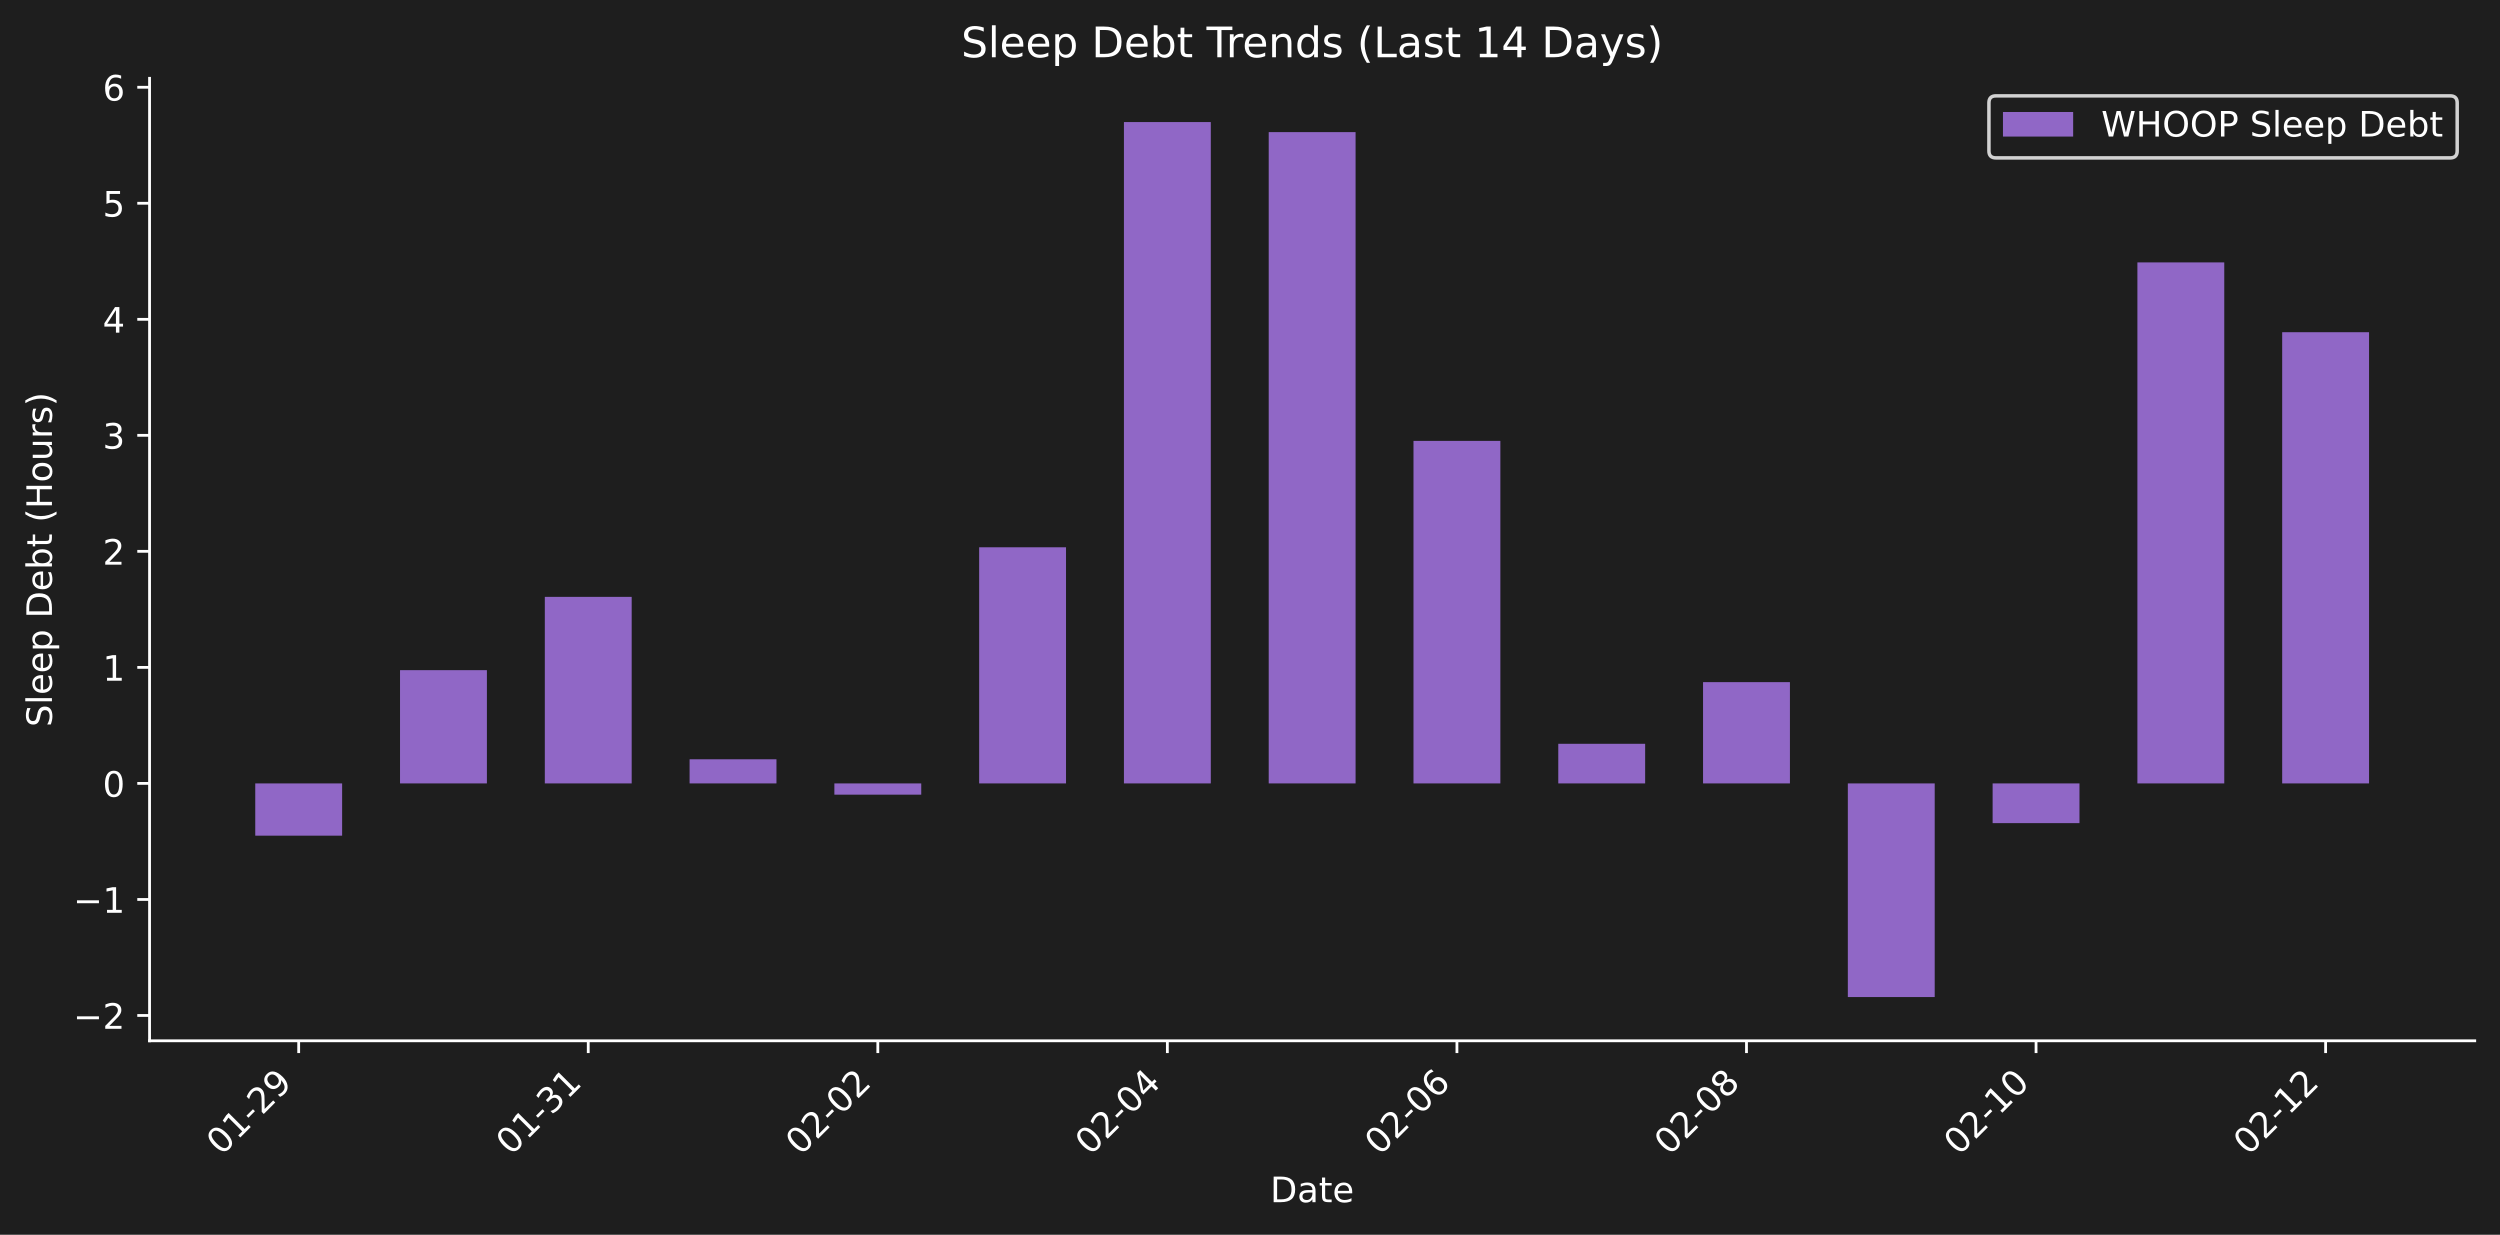
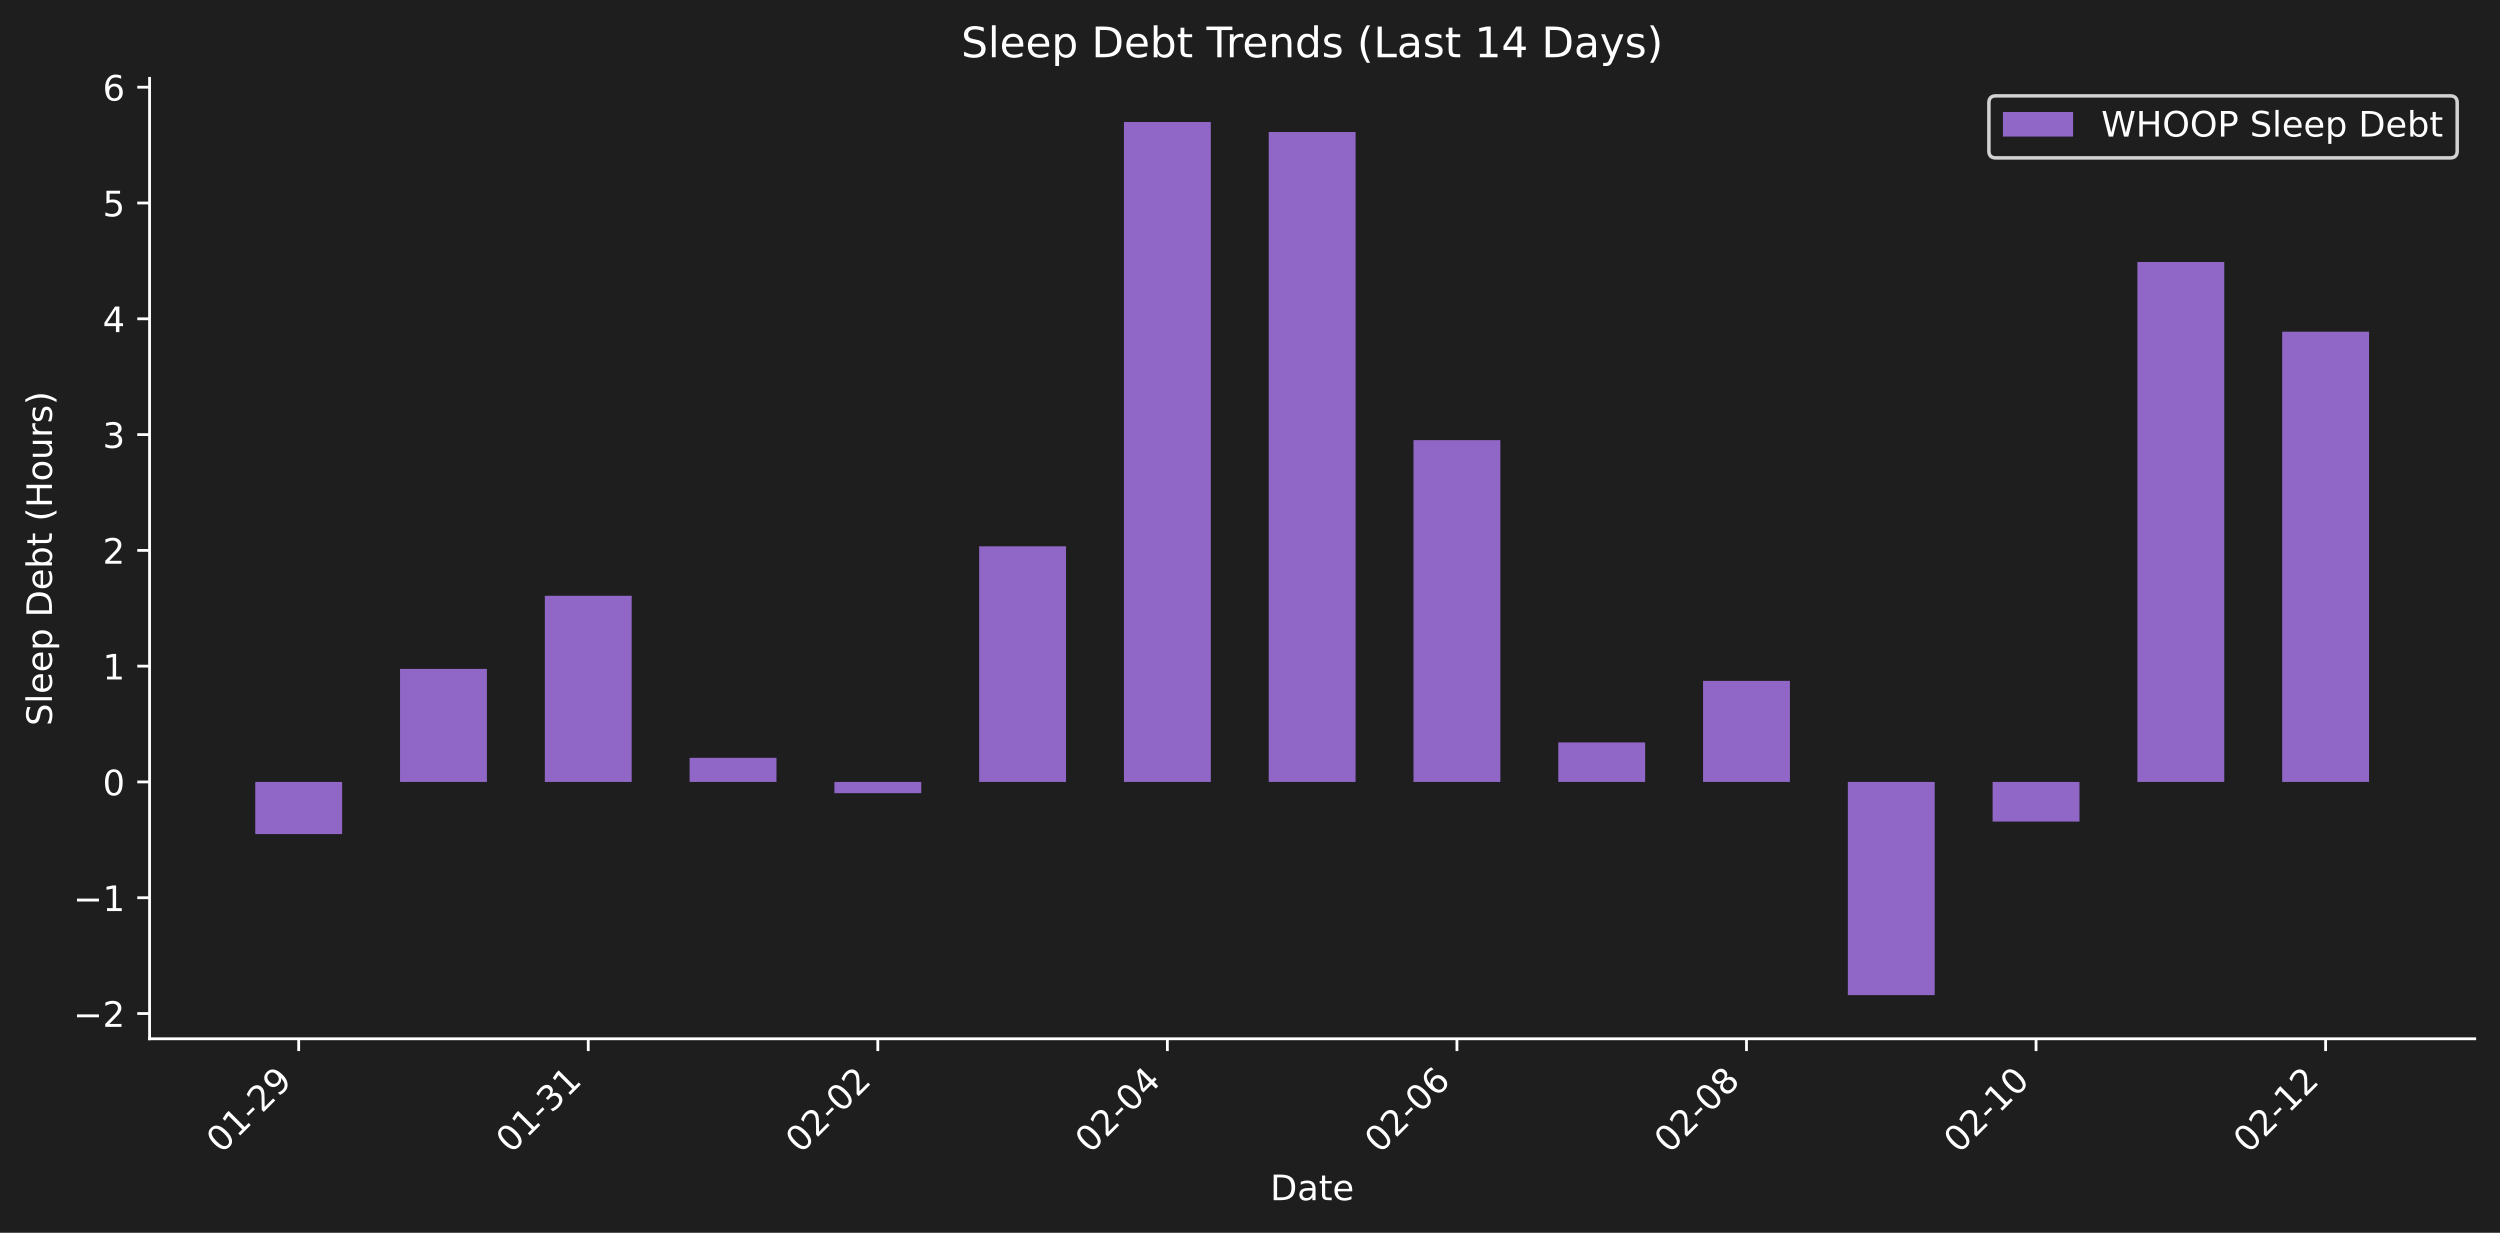
- <svg xmlns="http://www.w3.org/2000/svg" xmlns:xlink="http://www.w3.org/1999/xlink" width="712.425pt" height="351.863pt" viewBox="0 0 712.425 351.863" version="1.1">
+ <svg xmlns="http://www.w3.org/2000/svg" xmlns:xlink="http://www.w3.org/1999/xlink" width="712.38pt" height="351.271pt" viewBox="0 0 712.38 351.271" version="1.1">
  <defs>
    <style type="text/css">*{stroke-linejoin: round; stroke-linecap: butt}</style>
  </defs>
  <g id="figure_1">
    <g id="patch_1">
-       <path d="M 0 351.863  L 712.425 351.863  L 712.425 0  L 0 0  z " style="fill: #1e1e1e" />
+       <path d="M 0 351.271  L 712.38 351.271  L 712.38 0  L 0 0  z " style="fill: #1e1e1e" />
    </g>
    <g id="axes_1">
      <g id="patch_2">
-         <path d="M 42.62 296.595  L 705.225 296.595  L 705.225 22.318  L 42.62 22.318  L 42.62 296.595  z " style="fill: none" />
+         <path d="M 42.62 296.002  L 705.18 296.002  L 705.18 22.318  L 42.62 22.318  L 42.62 296.002  z " style="fill: none" />
      </g>
      <g id="patch_3">
-         <path d="M 72.739 223.25  L 97.494 223.25  L 97.494 238.14  L 72.739 238.14  z " clip-path="url(#p592f2b96c8)" style="fill: #9067c6" />
+         <path d="M 72.737 222.816  L 97.49 222.816  L 97.49 237.673  L 72.737 237.673  z " clip-path="url(#pa1a5992cb9)" style="fill: #9067c6" />
      </g>
      <g id="patch_4">
-         <path d="M 113.997 223.25  L 138.752 223.25  L 138.752 190.974  L 113.997 190.974  z " clip-path="url(#p592f2b96c8)" style="fill: #9067c6" />
+         <path d="M 113.992 222.816  L 138.745 222.816  L 138.745 190.609  L 113.992 190.609  z " clip-path="url(#pa1a5992cb9)" style="fill: #9067c6" />
      </g>
      <g id="patch_5">
-         <path d="M 155.255 223.25  L 180.01 223.25  L 180.01 170.089  L 155.255 170.089  z " clip-path="url(#p592f2b96c8)" style="fill: #9067c6" />
+         <path d="M 155.247 222.816  L 180 222.816  L 180 169.77  L 155.247 169.77  z " clip-path="url(#pa1a5992cb9)" style="fill: #9067c6" />
      </g>
      <g id="patch_6">
-         <path d="M 196.513 223.25  L 221.268 223.25  L 221.268 216.37  L 196.513 216.37  z " clip-path="url(#p592f2b96c8)" style="fill: #9067c6" />
+         <path d="M 196.503 222.816  L 221.256 222.816  L 221.256 215.951  L 196.503 215.951  z " clip-path="url(#pa1a5992cb9)" style="fill: #9067c6" />
      </g>
      <g id="patch_7">
-         <path d="M 237.771 223.25  L 262.526 223.25  L 262.526 226.455  L 237.771 226.455  z " clip-path="url(#p592f2b96c8)" style="fill: #9067c6" />
+         <path d="M 237.758 222.816  L 262.511 222.816  L 262.511 226.014  L 237.758 226.014  z " clip-path="url(#pa1a5992cb9)" style="fill: #9067c6" />
      </g>
      <g id="patch_8">
-         <path d="M 279.029 223.25  L 303.784 223.25  L 303.784 155.959  L 279.029 155.959  z " clip-path="url(#p592f2b96c8)" style="fill: #9067c6" />
+         <path d="M 279.013 222.816  L 303.766 222.816  L 303.766 155.671  L 279.013 155.671  z " clip-path="url(#pa1a5992cb9)" style="fill: #9067c6" />
      </g>
      <g id="patch_9">
-         <path d="M 320.287 223.25  L 345.042 223.25  L 345.042 34.785  L 320.287 34.785  z " clip-path="url(#p592f2b96c8)" style="fill: #9067c6" />
+         <path d="M 320.268 222.816  L 345.022 222.816  L 345.022 34.758  L 320.268 34.758  z " clip-path="url(#pa1a5992cb9)" style="fill: #9067c6" />
      </g>
      <g id="patch_10">
-         <path d="M 361.545 223.25  L 386.3 223.25  L 386.3 37.65  L 361.545 37.65  z " clip-path="url(#p592f2b96c8)" style="fill: #9067c6" />
+         <path d="M 361.524 222.816  L 386.277 222.816  L 386.277 37.616  L 361.524 37.616  z " clip-path="url(#pa1a5992cb9)" style="fill: #9067c6" />
      </g>
      <g id="patch_11">
-         <path d="M 402.803 223.25  L 427.558 223.25  L 427.558 125.641  L 402.803 125.641  z " clip-path="url(#p592f2b96c8)" style="fill: #9067c6" />
+         <path d="M 402.779 222.816  L 427.532 222.816  L 427.532 125.418  L 402.779 125.418  z " clip-path="url(#pa1a5992cb9)" style="fill: #9067c6" />
      </g>
      <g id="patch_12">
-         <path d="M 444.062 223.25  L 468.816 223.25  L 468.816 211.96  L 444.062 211.96  z " clip-path="url(#p592f2b96c8)" style="fill: #9067c6" />
+         <path d="M 444.034 222.816  L 468.787 222.816  L 468.787 211.55  L 444.034 211.55  z " clip-path="url(#pa1a5992cb9)" style="fill: #9067c6" />
      </g>
      <g id="patch_13">
-         <path d="M 485.32 223.25  L 510.075 223.25  L 510.075 194.388  L 485.32 194.388  z " clip-path="url(#p592f2b96c8)" style="fill: #9067c6" />
+         <path d="M 485.29 222.816  L 510.043 222.816  L 510.043 194.016  L 485.29 194.016  z " clip-path="url(#pa1a5992cb9)" style="fill: #9067c6" />
      </g>
      <g id="patch_14">
-         <path d="M 526.578 223.25  L 551.333 223.25  L 551.333 284.128  L 526.578 284.128  z " clip-path="url(#p592f2b96c8)" style="fill: #9067c6" />
+         <path d="M 526.545 222.816  L 551.298 222.816  L 551.298 283.562  L 526.545 283.562  z " clip-path="url(#pa1a5992cb9)" style="fill: #9067c6" />
      </g>
      <g id="patch_15">
-         <path d="M 567.836 223.25  L 592.591 223.25  L 592.591 234.567  L 567.836 234.567  z " clip-path="url(#p592f2b96c8)" style="fill: #9067c6" />
+         <path d="M 567.8 222.816  L 592.553 222.816  L 592.553 234.108  L 567.8 234.108  z " clip-path="url(#pa1a5992cb9)" style="fill: #9067c6" />
      </g>
      <g id="patch_16">
-         <path d="M 609.094 223.25  L 633.849 223.25  L 633.849 74.777  L 609.094 74.777  z " clip-path="url(#p592f2b96c8)" style="fill: #9067c6" />
+         <path d="M 609.055 222.816  L 633.809 222.816  L 633.809 74.663  L 609.055 74.663  z " clip-path="url(#pa1a5992cb9)" style="fill: #9067c6" />
      </g>
      <g id="patch_17">
-         <path d="M 650.352 223.25  L 675.107 223.25  L 675.107 94.669  L 650.352 94.669  z " clip-path="url(#p592f2b96c8)" style="fill: #9067c6" />
+         <path d="M 650.311 222.816  L 675.064 222.816  L 675.064 94.513  L 650.311 94.513  z " clip-path="url(#pa1a5992cb9)" style="fill: #9067c6" />
      </g>
      <g id="matplotlib.axis_1">
        <g id="xtick_1">
          <g id="line2d_1">
            <defs>
-               <path id="m0d972dac9a" d="M 0 0  L 0 3.5  " style="stroke: #ffffff; stroke-width: 0.8" />
+               <path id="m31054f4984" d="M 0 0  L 0 3.5  " style="stroke: #ffffff; stroke-width: 0.8" />
            </defs>
            <g>
-               <use xlink:href="#m0d972dac9a" x="85.116" y="296.595" style="fill: #ffffff; stroke: #ffffff; stroke-width: 0.8" />
+               <use xlink:href="#m31054f4984" x="85.113" y="296.002" style="fill: #ffffff; stroke: #ffffff; stroke-width: 0.8" />
            </g>
          </g>
          <g id="text_1">
-             <g style="fill: #ffffff" transform="translate(63.09861 329.5148) rotate(-45) scale(0.1 -0.1)">
+             <g style="fill: #ffffff" transform="translate(63.09573 328.9221) rotate(-45) scale(0.1 -0.1)">
              <defs>
                <path id="DejaVuSans-30" d="M 2034 4250  Q 1547 4250 1301 3770  Q 1056 3291 1056 2328  Q 1056 1369 1301 889  Q 1547 409 2034 409  Q 2525 409 2770 889  Q 3016 1369 3016 2328  Q 3016 3291 2770 3770  Q 2525 4250 2034 4250  z M 2034 4750  Q 2819 4750 3233 4129  Q 3647 3509 3647 2328  Q 3647 1150 3233 529  Q 2819 -91 2034 -91  Q 1250 -91 836 529  Q 422 1150 422 2328  Q 422 3509 836 4129  Q 1250 4750 2034 4750  z " transform="scale(0.015625)" />
                <path id="DejaVuSans-31" d="M 794 531  L 1825 531  L 1825 4091  L 703 3866  L 703 4441  L 1819 4666  L 2450 4666  L 2450 531  L 3481 531  L 3481 0  L 794 0  L 794 531  z " transform="scale(0.015625)" />
                <path id="DejaVuSans-2d" d="M 313 2009  L 1997 2009  L 1997 1497  L 313 1497  L 313 2009  z " transform="scale(0.015625)" />
                <path id="DejaVuSans-32" d="M 1228 531  L 3431 531  L 3431 0  L 469 0  L 469 531  Q 828 903 1448 1529  Q 2069 2156 2228 2338  Q 2531 2678 2651 2914  Q 2772 3150 2772 3378  Q 2772 3750 2511 3984  Q 2250 4219 1831 4219  Q 1534 4219 1204 4116  Q 875 4013 500 3803  L 500 4441  Q 881 4594 1212 4672  Q 1544 4750 1819 4750  Q 2544 4750 2975 4387  Q 3406 4025 3406 3419  Q 3406 3131 3298 2873  Q 3191 2616 2906 2266  Q 2828 2175 2409 1742  Q 1991 1309 1228 531  z " transform="scale(0.015625)" />
                <path id="DejaVuSans-39" d="M 703 97  L 703 672  Q 941 559 1184 500  Q 1428 441 1663 441  Q 2288 441 2617 861  Q 2947 1281 2994 2138  Q 2813 1869 2534 1725  Q 2256 1581 1919 1581  Q 1219 1581 811 2004  Q 403 2428 403 3163  Q 403 3881 828 4315  Q 1253 4750 1959 4750  Q 2769 4750 3195 4129  Q 3622 3509 3622 2328  Q 3622 1225 3098 567  Q 2575 -91 1691 -91  Q 1453 -91 1209 -44  Q 966 3 703 97  z M 1959 2075  Q 2384 2075 2632 2365  Q 2881 2656 2881 3163  Q 2881 3666 2632 3958  Q 2384 4250 1959 4250  Q 1534 4250 1286 3958  Q 1038 3666 1038 3163  Q 1038 2656 1286 2365  Q 1534 2075 1959 2075  z " transform="scale(0.015625)" />
              </defs>
              <use xlink:href="#DejaVuSans-30" />
              <use xlink:href="#DejaVuSans-31" transform="translate(63.62305 0)" />
              <use xlink:href="#DejaVuSans-2d" transform="translate(127.2461 0)" />
              <use xlink:href="#DejaVuSans-32" transform="translate(163.3301 0)" />
              <use xlink:href="#DejaVuSans-39" transform="translate(226.9531 0)" />
            </g>
          </g>
        </g>
        <g id="xtick_2">
          <g id="line2d_2">
            <g>
-               <use xlink:href="#m0d972dac9a" x="167.632" y="296.595" style="fill: #ffffff; stroke: #ffffff; stroke-width: 0.8" />
+               <use xlink:href="#m31054f4984" x="167.624" y="296.002" style="fill: #ffffff; stroke: #ffffff; stroke-width: 0.8" />
            </g>
          </g>
          <g id="text_2">
-             <g style="fill: #ffffff" transform="translate(145.6148 329.5148) rotate(-45) scale(0.1 -0.1)">
+             <g style="fill: #ffffff" transform="translate(145.6063 328.9221) rotate(-45) scale(0.1 -0.1)">
              <defs>
                <path id="DejaVuSans-33" d="M 2597 2516  Q 3050 2419 3304 2112  Q 3559 1806 3559 1356  Q 3559 666 3084 287  Q 2609 -91 1734 -91  Q 1441 -91 1130 -33  Q 819 25 488 141  L 488 750  Q 750 597 1062 519  Q 1375 441 1716 441  Q 2309 441 2620 675  Q 2931 909 2931 1356  Q 2931 1769 2642 2001  Q 2353 2234 1838 2234  L 1294 2234  L 1294 2753  L 1863 2753  Q 2328 2753 2575 2939  Q 2822 3125 2822 3475  Q 2822 3834 2567 4026  Q 2313 4219 1838 4219  Q 1578 4219 1281 4162  Q 984 4106 628 3988  L 628 4550  Q 988 4650 1302 4700  Q 1616 4750 1894 4750  Q 2613 4750 3031 4423  Q 3450 4097 3450 3541  Q 3450 3153 3228 2886  Q 3006 2619 2597 2516  z " transform="scale(0.015625)" />
              </defs>
              <use xlink:href="#DejaVuSans-30" />
              <use xlink:href="#DejaVuSans-31" transform="translate(63.62305 0)" />
              <use xlink:href="#DejaVuSans-2d" transform="translate(127.2461 0)" />
              <use xlink:href="#DejaVuSans-33" transform="translate(163.3301 0)" />
              <use xlink:href="#DejaVuSans-31" transform="translate(226.9531 0)" />
            </g>
          </g>
        </g>
        <g id="xtick_3">
          <g id="line2d_3">
            <g>
-               <use xlink:href="#m0d972dac9a" x="250.149" y="296.595" style="fill: #ffffff; stroke: #ffffff; stroke-width: 0.8" />
+               <use xlink:href="#m31054f4984" x="250.134" y="296.002" style="fill: #ffffff; stroke: #ffffff; stroke-width: 0.8" />
            </g>
          </g>
          <g id="text_3">
-             <g style="fill: #ffffff" transform="translate(228.131 329.5148) rotate(-45) scale(0.1 -0.1)">
+             <g style="fill: #ffffff" transform="translate(228.1169 328.9221) rotate(-45) scale(0.1 -0.1)">
              <use xlink:href="#DejaVuSans-30" />
              <use xlink:href="#DejaVuSans-32" transform="translate(63.62305 0)" />
              <use xlink:href="#DejaVuSans-2d" transform="translate(127.2461 0)" />
              <use xlink:href="#DejaVuSans-30" transform="translate(163.3301 0)" />
              <use xlink:href="#DejaVuSans-32" transform="translate(226.9531 0)" />
            </g>
          </g>
        </g>
        <g id="xtick_4">
          <g id="line2d_4">
            <g>
-               <use xlink:href="#m0d972dac9a" x="332.665" y="296.595" style="fill: #ffffff; stroke: #ffffff; stroke-width: 0.8" />
+               <use xlink:href="#m31054f4984" x="332.645" y="296.002" style="fill: #ffffff; stroke: #ffffff; stroke-width: 0.8" />
            </g>
          </g>
          <g id="text_4">
-             <g style="fill: #ffffff" transform="translate(310.6472 329.5148) rotate(-45) scale(0.1 -0.1)">
+             <g style="fill: #ffffff" transform="translate(310.6275 328.9221) rotate(-45) scale(0.1 -0.1)">
              <defs>
                <path id="DejaVuSans-34" d="M 2419 4116  L 825 1625  L 2419 1625  L 2419 4116  z M 2253 4666  L 3047 4666  L 3047 1625  L 3713 1625  L 3713 1100  L 3047 1100  L 3047 0  L 2419 0  L 2419 1100  L 313 1100  L 313 1709  L 2253 4666  z " transform="scale(0.015625)" />
              </defs>
              <use xlink:href="#DejaVuSans-30" />
              <use xlink:href="#DejaVuSans-32" transform="translate(63.62305 0)" />
              <use xlink:href="#DejaVuSans-2d" transform="translate(127.2461 0)" />
              <use xlink:href="#DejaVuSans-30" transform="translate(163.3301 0)" />
              <use xlink:href="#DejaVuSans-34" transform="translate(226.9531 0)" />
            </g>
          </g>
        </g>
        <g id="xtick_5">
          <g id="line2d_5">
            <g>
-               <use xlink:href="#m0d972dac9a" x="415.181" y="296.595" style="fill: #ffffff; stroke: #ffffff; stroke-width: 0.8" />
+               <use xlink:href="#m31054f4984" x="415.156" y="296.002" style="fill: #ffffff; stroke: #ffffff; stroke-width: 0.8" />
            </g>
          </g>
          <g id="text_5">
-             <g style="fill: #ffffff" transform="translate(393.1634 329.5148) rotate(-45) scale(0.1 -0.1)">
+             <g style="fill: #ffffff" transform="translate(393.1381 328.9221) rotate(-45) scale(0.1 -0.1)">
              <defs>
                <path id="DejaVuSans-36" d="M 2113 2584  Q 1688 2584 1439 2293  Q 1191 2003 1191 1497  Q 1191 994 1439 701  Q 1688 409 2113 409  Q 2538 409 2786 701  Q 3034 994 3034 1497  Q 3034 2003 2786 2293  Q 2538 2584 2113 2584  z M 3366 4563  L 3366 3988  Q 3128 4100 2886 4159  Q 2644 4219 2406 4219  Q 1781 4219 1451 3797  Q 1122 3375 1075 2522  Q 1259 2794 1537 2939  Q 1816 3084 2150 3084  Q 2853 3084 3261 2657  Q 3669 2231 3669 1497  Q 3669 778 3244 343  Q 2819 -91 2113 -91  Q 1303 -91 875 529  Q 447 1150 447 2328  Q 447 3434 972 4092  Q 1497 4750 2381 4750  Q 2619 4750 2861 4703  Q 3103 4656 3366 4563  z " transform="scale(0.015625)" />
              </defs>
              <use xlink:href="#DejaVuSans-30" />
              <use xlink:href="#DejaVuSans-32" transform="translate(63.62305 0)" />
              <use xlink:href="#DejaVuSans-2d" transform="translate(127.2461 0)" />
              <use xlink:href="#DejaVuSans-30" transform="translate(163.3301 0)" />
              <use xlink:href="#DejaVuSans-36" transform="translate(226.9531 0)" />
            </g>
          </g>
        </g>
        <g id="xtick_6">
          <g id="line2d_6">
            <g>
-               <use xlink:href="#m0d972dac9a" x="497.697" y="296.595" style="fill: #ffffff; stroke: #ffffff; stroke-width: 0.8" />
+               <use xlink:href="#m31054f4984" x="497.666" y="296.002" style="fill: #ffffff; stroke: #ffffff; stroke-width: 0.8" />
            </g>
          </g>
          <g id="text_6">
-             <g style="fill: #ffffff" transform="translate(475.6796 329.5148) rotate(-45) scale(0.1 -0.1)">
+             <g style="fill: #ffffff" transform="translate(475.6487 328.9221) rotate(-45) scale(0.1 -0.1)">
              <defs>
                <path id="DejaVuSans-38" d="M 2034 2216  Q 1584 2216 1326 1975  Q 1069 1734 1069 1313  Q 1069 891 1326 650  Q 1584 409 2034 409  Q 2484 409 2743 651  Q 3003 894 3003 1313  Q 3003 1734 2745 1975  Q 2488 2216 2034 2216  z M 1403 2484  Q 997 2584 770 2862  Q 544 3141 544 3541  Q 544 4100 942 4425  Q 1341 4750 2034 4750  Q 2731 4750 3128 4425  Q 3525 4100 3525 3541  Q 3525 3141 3298 2862  Q 3072 2584 2669 2484  Q 3125 2378 3379 2068  Q 3634 1759 3634 1313  Q 3634 634 3220 271  Q 2806 -91 2034 -91  Q 1263 -91 848 271  Q 434 634 434 1313  Q 434 1759 690 2068  Q 947 2378 1403 2484  z M 1172 3481  Q 1172 3119 1398 2916  Q 1625 2713 2034 2713  Q 2441 2713 2670 2916  Q 2900 3119 2900 3481  Q 2900 3844 2670 4047  Q 2441 4250 2034 4250  Q 1625 4250 1398 4047  Q 1172 3844 1172 3481  z " transform="scale(0.015625)" />
              </defs>
              <use xlink:href="#DejaVuSans-30" />
              <use xlink:href="#DejaVuSans-32" transform="translate(63.62305 0)" />
              <use xlink:href="#DejaVuSans-2d" transform="translate(127.2461 0)" />
              <use xlink:href="#DejaVuSans-30" transform="translate(163.3301 0)" />
              <use xlink:href="#DejaVuSans-38" transform="translate(226.9531 0)" />
            </g>
          </g>
        </g>
        <g id="xtick_7">
          <g id="line2d_7">
            <g>
-               <use xlink:href="#m0d972dac9a" x="580.213" y="296.595" style="fill: #ffffff; stroke: #ffffff; stroke-width: 0.8" />
+               <use xlink:href="#m31054f4984" x="580.177" y="296.002" style="fill: #ffffff; stroke: #ffffff; stroke-width: 0.8" />
            </g>
          </g>
          <g id="text_7">
-             <g style="fill: #ffffff" transform="translate(558.1957 329.5148) rotate(-45) scale(0.1 -0.1)">
+             <g style="fill: #ffffff" transform="translate(558.1592 328.9221) rotate(-45) scale(0.1 -0.1)">
              <use xlink:href="#DejaVuSans-30" />
              <use xlink:href="#DejaVuSans-32" transform="translate(63.62305 0)" />
              <use xlink:href="#DejaVuSans-2d" transform="translate(127.2461 0)" />
              <use xlink:href="#DejaVuSans-31" transform="translate(163.3301 0)" />
              <use xlink:href="#DejaVuSans-30" transform="translate(226.9531 0)" />
            </g>
          </g>
        </g>
        <g id="xtick_8">
          <g id="line2d_8">
            <g>
-               <use xlink:href="#m0d972dac9a" x="662.729" y="296.595" style="fill: #ffffff; stroke: #ffffff; stroke-width: 0.8" />
+               <use xlink:href="#m31054f4984" x="662.687" y="296.002" style="fill: #ffffff; stroke: #ffffff; stroke-width: 0.8" />
            </g>
          </g>
          <g id="text_8">
-             <g style="fill: #ffffff" transform="translate(640.7119 329.5148) rotate(-45) scale(0.1 -0.1)">
+             <g style="fill: #ffffff" transform="translate(640.6698 328.9221) rotate(-45) scale(0.1 -0.1)">
              <use xlink:href="#DejaVuSans-30" />
              <use xlink:href="#DejaVuSans-32" transform="translate(63.62305 0)" />
              <use xlink:href="#DejaVuSans-2d" transform="translate(127.2461 0)" />
              <use xlink:href="#DejaVuSans-31" transform="translate(163.3301 0)" />
              <use xlink:href="#DejaVuSans-32" transform="translate(226.9531 0)" />
            </g>
          </g>
        </g>
        <g id="text_9">
-           <g style="fill: #ffffff" transform="translate(361.972 342.5838) scale(0.1 -0.1)">
+           <g style="fill: #ffffff" transform="translate(361.9495 341.9911) scale(0.1 -0.1)">
            <defs>
              <path id="DejaVuSans-44" d="M 1259 4147  L 1259 519  L 2022 519  Q 2988 519 3436 956  Q 3884 1394 3884 2338  Q 3884 3275 3436 3711  Q 2988 4147 2022 4147  L 1259 4147  z M 628 4666  L 1925 4666  Q 3281 4666 3915 4102  Q 4550 3538 4550 2338  Q 4550 1131 3912 565  Q 3275 0 1925 0  L 628 0  L 628 4666  z " transform="scale(0.015625)" />
              <path id="DejaVuSans-61" d="M 2194 1759  Q 1497 1759 1228 1600  Q 959 1441 959 1056  Q 959 750 1161 570  Q 1363 391 1709 391  Q 2188 391 2477 730  Q 2766 1069 2766 1631  L 2766 1759  L 2194 1759  z M 3341 1997  L 3341 0  L 2766 0  L 2766 531  Q 2569 213 2275 61  Q 1981 -91 1556 -91  Q 1019 -91 701 211  Q 384 513 384 1019  Q 384 1609 779 1909  Q 1175 2209 1959 2209  L 2766 2209  L 2766 2266  Q 2766 2663 2505 2880  Q 2244 3097 1772 3097  Q 1472 3097 1187 3025  Q 903 2953 641 2809  L 641 3341  Q 956 3463 1253 3523  Q 1550 3584 1831 3584  Q 2591 3584 2966 3190  Q 3341 2797 3341 1997  z " transform="scale(0.015625)" />
              <path id="DejaVuSans-74" d="M 1172 4494  L 1172 3500  L 2356 3500  L 2356 3053  L 1172 3053  L 1172 1153  Q 1172 725 1289 603  Q 1406 481 1766 481  L 2356 481  L 2356 0  L 1766 0  Q 1100 0 847 248  Q 594 497 594 1153  L 594 3053  L 172 3053  L 172 3500  L 594 3500  L 594 4494  L 1172 4494  z " transform="scale(0.015625)" />
              <path id="DejaVuSans-65" d="M 3597 1894  L 3597 1613  L 953 1613  Q 991 1019 1311 708  Q 1631 397 2203 397  Q 2534 397 2845 478  Q 3156 559 3463 722  L 3463 178  Q 3153 47 2828 -22  Q 2503 -91 2169 -91  Q 1331 -91 842 396  Q 353 884 353 1716  Q 353 2575 817 3079  Q 1281 3584 2069 3584  Q 2775 3584 3186 3129  Q 3597 2675 3597 1894  z M 3022 2063  Q 3016 2534 2758 2815  Q 2500 3097 2075 3097  Q 1594 3097 1305 2825  Q 1016 2553 972 2059  L 3022 2063  z " transform="scale(0.015625)" />
            </defs>
            <use xlink:href="#DejaVuSans-44" />
            <use xlink:href="#DejaVuSans-61" transform="translate(77.00195 0)" />
            <use xlink:href="#DejaVuSans-74" transform="translate(138.2812 0)" />
            <use xlink:href="#DejaVuSans-65" transform="translate(177.4902 0)" />
          </g>
        </g>
      </g>
      <g id="matplotlib.axis_2">
        <g id="ytick_1">
          <g id="line2d_9">
            <defs>
-               <path id="m099e0fac6a" d="M 0 0  L -3.5 0  " style="stroke: #ffffff; stroke-width: 0.8" />
+               <path id="m425abb589c" d="M 0 0  L -3.5 0  " style="stroke: #ffffff; stroke-width: 0.8" />
            </defs>
            <g>
-               <use xlink:href="#m099e0fac6a" x="42.62" y="289.379" style="fill: #ffffff; stroke: #ffffff; stroke-width: 0.8" />
+               <use xlink:href="#m425abb589c" x="42.62" y="288.802" style="fill: #ffffff; stroke: #ffffff; stroke-width: 0.8" />
            </g>
          </g>
          <g id="text_10">
-             <g style="fill: #ffffff" transform="translate(20.87813 293.1779) scale(0.1 -0.1)">
+             <g style="fill: #ffffff" transform="translate(20.87813 292.6008) scale(0.1 -0.1)">
              <defs>
                <path id="DejaVuSans-2212" d="M 678 2272  L 4684 2272  L 4684 1741  L 678 1741  L 678 2272  z " transform="scale(0.015625)" />
              </defs>
              <use xlink:href="#DejaVuSans-2212" />
              <use xlink:href="#DejaVuSans-32" transform="translate(83.78906 0)" />
            </g>
          </g>
        </g>
        <g id="ytick_2">
          <g id="line2d_10">
            <g>
-               <use xlink:href="#m099e0fac6a" x="42.62" y="256.314" style="fill: #ffffff; stroke: #ffffff; stroke-width: 0.8" />
+               <use xlink:href="#m425abb589c" x="42.62" y="255.809" style="fill: #ffffff; stroke: #ffffff; stroke-width: 0.8" />
            </g>
          </g>
          <g id="text_11">
-             <g style="fill: #ffffff" transform="translate(20.87813 260.1134) scale(0.1 -0.1)">
+             <g style="fill: #ffffff" transform="translate(20.87813 259.6078) scale(0.1 -0.1)">
              <use xlink:href="#DejaVuSans-2212" />
              <use xlink:href="#DejaVuSans-31" transform="translate(83.78906 0)" />
            </g>
          </g>
        </g>
        <g id="ytick_3">
          <g id="line2d_11">
            <g>
-               <use xlink:href="#m099e0fac6a" x="42.62" y="223.25" style="fill: #ffffff; stroke: #ffffff; stroke-width: 0.8" />
+               <use xlink:href="#m425abb589c" x="42.62" y="222.816" style="fill: #ffffff; stroke: #ffffff; stroke-width: 0.8" />
            </g>
          </g>
          <g id="text_12">
-             <g style="fill: #ffffff" transform="translate(29.25781 227.049) scale(0.1 -0.1)">
+             <g style="fill: #ffffff" transform="translate(29.25781 226.6148) scale(0.1 -0.1)">
              <use xlink:href="#DejaVuSans-30" />
            </g>
          </g>
        </g>
        <g id="ytick_4">
          <g id="line2d_12">
            <g>
-               <use xlink:href="#m099e0fac6a" x="42.62" y="190.185" style="fill: #ffffff; stroke: #ffffff; stroke-width: 0.8" />
+               <use xlink:href="#m425abb589c" x="42.62" y="189.823" style="fill: #ffffff; stroke: #ffffff; stroke-width: 0.8" />
            </g>
          </g>
          <g id="text_13">
-             <g style="fill: #ffffff" transform="translate(29.25781 193.9845) scale(0.1 -0.1)">
+             <g style="fill: #ffffff" transform="translate(29.25781 193.6217) scale(0.1 -0.1)">
              <use xlink:href="#DejaVuSans-31" />
            </g>
          </g>
        </g>
        <g id="ytick_5">
          <g id="line2d_13">
            <g>
-               <use xlink:href="#m099e0fac6a" x="42.62" y="157.121" style="fill: #ffffff; stroke: #ffffff; stroke-width: 0.8" />
+               <use xlink:href="#m425abb589c" x="42.62" y="156.83" style="fill: #ffffff; stroke: #ffffff; stroke-width: 0.8" />
            </g>
          </g>
          <g id="text_14">
-             <g style="fill: #ffffff" transform="translate(29.25781 160.92) scale(0.1 -0.1)">
+             <g style="fill: #ffffff" transform="translate(29.25781 160.6287) scale(0.1 -0.1)">
              <use xlink:href="#DejaVuSans-32" />
            </g>
          </g>
        </g>
        <g id="ytick_6">
          <g id="line2d_14">
            <g>
-               <use xlink:href="#m099e0fac6a" x="42.62" y="124.056" style="fill: #ffffff; stroke: #ffffff; stroke-width: 0.8" />
+               <use xlink:href="#m425abb589c" x="42.62" y="123.837" style="fill: #ffffff; stroke: #ffffff; stroke-width: 0.8" />
            </g>
          </g>
          <g id="text_15">
-             <g style="fill: #ffffff" transform="translate(29.25781 127.8556) scale(0.1 -0.1)">
+             <g style="fill: #ffffff" transform="translate(29.25781 127.6357) scale(0.1 -0.1)">
              <use xlink:href="#DejaVuSans-33" />
            </g>
          </g>
        </g>
        <g id="ytick_7">
          <g id="line2d_15">
            <g>
-               <use xlink:href="#m099e0fac6a" x="42.62" y="90.992" style="fill: #ffffff; stroke: #ffffff; stroke-width: 0.8" />
+               <use xlink:href="#m425abb589c" x="42.62" y="90.843" style="fill: #ffffff; stroke: #ffffff; stroke-width: 0.8" />
            </g>
          </g>
          <g id="text_16">
-             <g style="fill: #ffffff" transform="translate(29.25781 94.79112) scale(0.1 -0.1)">
+             <g style="fill: #ffffff" transform="translate(29.25781 94.64271) scale(0.1 -0.1)">
              <use xlink:href="#DejaVuSans-34" />
            </g>
          </g>
        </g>
        <g id="ytick_8">
          <g id="line2d_16">
            <g>
-               <use xlink:href="#m099e0fac6a" x="42.62" y="57.927" style="fill: #ffffff; stroke: #ffffff; stroke-width: 0.8" />
+               <use xlink:href="#m425abb589c" x="42.62" y="57.85" style="fill: #ffffff; stroke: #ffffff; stroke-width: 0.8" />
            </g>
          </g>
          <g id="text_17">
-             <g style="fill: #ffffff" transform="translate(29.25781 61.72666) scale(0.1 -0.1)">
+             <g style="fill: #ffffff" transform="translate(29.25781 61.6497) scale(0.1 -0.1)">
              <defs>
                <path id="DejaVuSans-35" d="M 691 4666  L 3169 4666  L 3169 4134  L 1269 4134  L 1269 2991  Q 1406 3038 1543 3061  Q 1681 3084 1819 3084  Q 2600 3084 3056 2656  Q 3513 2228 3513 1497  Q 3513 744 3044 326  Q 2575 -91 1722 -91  Q 1428 -91 1123 -41  Q 819 9 494 109  L 494 744  Q 775 591 1075 516  Q 1375 441 1709 441  Q 2250 441 2565 725  Q 2881 1009 2881 1497  Q 2881 1984 2565 2268  Q 2250 2553 1709 2553  Q 1456 2553 1204 2497  Q 953 2441 691 2322  L 691 4666  z " transform="scale(0.015625)" />
              </defs>
              <use xlink:href="#DejaVuSans-35" />
            </g>
          </g>
        </g>
        <g id="ytick_9">
          <g id="line2d_17">
            <g>
-               <use xlink:href="#m099e0fac6a" x="42.62" y="24.863" style="fill: #ffffff; stroke: #ffffff; stroke-width: 0.8" />
+               <use xlink:href="#m425abb589c" x="42.62" y="24.857" style="fill: #ffffff; stroke: #ffffff; stroke-width: 0.8" />
            </g>
          </g>
          <g id="text_18">
-             <g style="fill: #ffffff" transform="translate(29.25781 28.66219) scale(0.1 -0.1)">
+             <g style="fill: #ffffff" transform="translate(29.25781 28.65669) scale(0.1 -0.1)">
              <use xlink:href="#DejaVuSans-36" />
            </g>
          </g>
        </g>
        <g id="text_19">
-           <g style="fill: #ffffff" transform="translate(14.79844 207.1362) rotate(-90) scale(0.1 -0.1)">
+           <g style="fill: #ffffff" transform="translate(14.79844 206.8398) rotate(-90) scale(0.1 -0.1)">
            <defs>
              <path id="DejaVuSans-53" d="M 3425 4513  L 3425 3897  Q 3066 4069 2747 4153  Q 2428 4238 2131 4238  Q 1616 4238 1336 4038  Q 1056 3838 1056 3469  Q 1056 3159 1242 3001  Q 1428 2844 1947 2747  L 2328 2669  Q 3034 2534 3370 2195  Q 3706 1856 3706 1288  Q 3706 609 3251 259  Q 2797 -91 1919 -91  Q 1588 -91 1214 -16  Q 841 59 441 206  L 441 856  Q 825 641 1194 531  Q 1563 422 1919 422  Q 2459 422 2753 634  Q 3047 847 3047 1241  Q 3047 1584 2836 1778  Q 2625 1972 2144 2069  L 1759 2144  Q 1053 2284 737 2584  Q 422 2884 422 3419  Q 422 4038 858 4394  Q 1294 4750 2059 4750  Q 2388 4750 2728 4690  Q 3069 4631 3425 4513  z " transform="scale(0.015625)" />
              <path id="DejaVuSans-6c" d="M 603 4863  L 1178 4863  L 1178 0  L 603 0  L 603 4863  z " transform="scale(0.015625)" />
              <path id="DejaVuSans-70" d="M 1159 525  L 1159 -1331  L 581 -1331  L 581 3500  L 1159 3500  L 1159 2969  Q 1341 3281 1617 3432  Q 1894 3584 2278 3584  Q 2916 3584 3314 3078  Q 3713 2572 3713 1747  Q 3713 922 3314 415  Q 2916 -91 2278 -91  Q 1894 -91 1617 61  Q 1341 213 1159 525  z M 3116 1747  Q 3116 2381 2855 2742  Q 2594 3103 2138 3103  Q 1681 3103 1420 2742  Q 1159 2381 1159 1747  Q 1159 1113 1420 752  Q 1681 391 2138 391  Q 2594 391 2855 752  Q 3116 1113 3116 1747  z " transform="scale(0.015625)" />
              <path id="DejaVuSans-20" transform="scale(0.015625)" />
              <path id="DejaVuSans-62" d="M 3116 1747  Q 3116 2381 2855 2742  Q 2594 3103 2138 3103  Q 1681 3103 1420 2742  Q 1159 2381 1159 1747  Q 1159 1113 1420 752  Q 1681 391 2138 391  Q 2594 391 2855 752  Q 3116 1113 3116 1747  z M 1159 2969  Q 1341 3281 1617 3432  Q 1894 3584 2278 3584  Q 2916 3584 3314 3078  Q 3713 2572 3713 1747  Q 3713 922 3314 415  Q 2916 -91 2278 -91  Q 1894 -91 1617 61  Q 1341 213 1159 525  L 1159 0  L 581 0  L 581 4863  L 1159 4863  L 1159 2969  z " transform="scale(0.015625)" />
              <path id="DejaVuSans-28" d="M 1984 4856  Q 1566 4138 1362 3434  Q 1159 2731 1159 2009  Q 1159 1288 1364 580  Q 1569 -128 1984 -844  L 1484 -844  Q 1016 -109 783 600  Q 550 1309 550 2009  Q 550 2706 781 3412  Q 1013 4119 1484 4856  L 1984 4856  z " transform="scale(0.015625)" />
              <path id="DejaVuSans-48" d="M 628 4666  L 1259 4666  L 1259 2753  L 3553 2753  L 3553 4666  L 4184 4666  L 4184 0  L 3553 0  L 3553 2222  L 1259 2222  L 1259 0  L 628 0  L 628 4666  z " transform="scale(0.015625)" />
              <path id="DejaVuSans-6f" d="M 1959 3097  Q 1497 3097 1228 2736  Q 959 2375 959 1747  Q 959 1119 1226 758  Q 1494 397 1959 397  Q 2419 397 2687 759  Q 2956 1122 2956 1747  Q 2956 2369 2687 2733  Q 2419 3097 1959 3097  z M 1959 3584  Q 2709 3584 3137 3096  Q 3566 2609 3566 1747  Q 3566 888 3137 398  Q 2709 -91 1959 -91  Q 1206 -91 779 398  Q 353 888 353 1747  Q 353 2609 779 3096  Q 1206 3584 1959 3584  z " transform="scale(0.015625)" />
              <path id="DejaVuSans-75" d="M 544 1381  L 544 3500  L 1119 3500  L 1119 1403  Q 1119 906 1312 657  Q 1506 409 1894 409  Q 2359 409 2629 706  Q 2900 1003 2900 1516  L 2900 3500  L 3475 3500  L 3475 0  L 2900 0  L 2900 538  Q 2691 219 2414 64  Q 2138 -91 1772 -91  Q 1169 -91 856 284  Q 544 659 544 1381  z M 1991 3584  L 1991 3584  z " transform="scale(0.015625)" />
              <path id="DejaVuSans-72" d="M 2631 2963  Q 2534 3019 2420 3045  Q 2306 3072 2169 3072  Q 1681 3072 1420 2755  Q 1159 2438 1159 1844  L 1159 0  L 581 0  L 581 3500  L 1159 3500  L 1159 2956  Q 1341 3275 1631 3429  Q 1922 3584 2338 3584  Q 2397 3584 2469 3576  Q 2541 3569 2628 3553  L 2631 2963  z " transform="scale(0.015625)" />
              <path id="DejaVuSans-73" d="M 2834 3397  L 2834 2853  Q 2591 2978 2328 3040  Q 2066 3103 1784 3103  Q 1356 3103 1142 2972  Q 928 2841 928 2578  Q 928 2378 1081 2264  Q 1234 2150 1697 2047  L 1894 2003  Q 2506 1872 2764 1633  Q 3022 1394 3022 966  Q 3022 478 2636 193  Q 2250 -91 1575 -91  Q 1294 -91 989 -36  Q 684 19 347 128  L 347 722  Q 666 556 975 473  Q 1284 391 1588 391  Q 1994 391 2212 530  Q 2431 669 2431 922  Q 2431 1156 2273 1281  Q 2116 1406 1581 1522  L 1381 1569  Q 847 1681 609 1914  Q 372 2147 372 2553  Q 372 3047 722 3315  Q 1072 3584 1716 3584  Q 2034 3584 2315 3537  Q 2597 3491 2834 3397  z " transform="scale(0.015625)" />
              <path id="DejaVuSans-29" d="M 513 4856  L 1013 4856  Q 1481 4119 1714 3412  Q 1947 2706 1947 2009  Q 1947 1309 1714 600  Q 1481 -109 1013 -844  L 513 -844  Q 928 -128 1133 580  Q 1338 1288 1338 2009  Q 1338 2731 1133 3434  Q 928 4138 513 4856  z " transform="scale(0.015625)" />
            </defs>
            <use xlink:href="#DejaVuSans-53" />
            <use xlink:href="#DejaVuSans-6c" transform="translate(63.47656 0)" />
            <use xlink:href="#DejaVuSans-65" transform="translate(91.25977 0)" />
            <use xlink:href="#DejaVuSans-65" transform="translate(152.7832 0)" />
            <use xlink:href="#DejaVuSans-70" transform="translate(214.3066 0)" />
            <use xlink:href="#DejaVuSans-20" transform="translate(277.7832 0)" />
            <use xlink:href="#DejaVuSans-44" transform="translate(309.5703 0)" />
            <use xlink:href="#DejaVuSans-65" transform="translate(386.5723 0)" />
            <use xlink:href="#DejaVuSans-62" transform="translate(448.0957 0)" />
            <use xlink:href="#DejaVuSans-74" transform="translate(511.5723 0)" />
            <use xlink:href="#DejaVuSans-20" transform="translate(550.7812 0)" />
            <use xlink:href="#DejaVuSans-28" transform="translate(582.5684 0)" />
            <use xlink:href="#DejaVuSans-48" transform="translate(621.582 0)" />
            <use xlink:href="#DejaVuSans-6f" transform="translate(696.7773 0)" />
            <use xlink:href="#DejaVuSans-75" transform="translate(757.959 0)" />
            <use xlink:href="#DejaVuSans-72" transform="translate(821.3379 0)" />
            <use xlink:href="#DejaVuSans-73" transform="translate(862.4512 0)" />
            <use xlink:href="#DejaVuSans-29" transform="translate(914.5508 0)" />
          </g>
        </g>
      </g>
      <g id="patch_18">
-         <path d="M 42.62 296.595  L 42.62 22.318  " style="fill: none; stroke: #ffffff; stroke-width: 0.8; stroke-linejoin: miter; stroke-linecap: square" />
+         <path d="M 42.62 296.002  L 42.62 22.318  " style="fill: none; stroke: #ffffff; stroke-width: 0.8; stroke-linejoin: miter; stroke-linecap: square" />
      </g>
      <g id="patch_19">
-         <path d="M 42.62 296.595  L 705.225 296.595  " style="fill: none; stroke: #ffffff; stroke-width: 0.8; stroke-linejoin: miter; stroke-linecap: square" />
+         <path d="M 42.62 296.002  L 705.18 296.002  " style="fill: none; stroke: #ffffff; stroke-width: 0.8; stroke-linejoin: miter; stroke-linecap: square" />
      </g>
      <g id="text_20">
-         <g style="fill: #ffffff" transform="translate(273.9178 16.31812) scale(0.12 -0.12)">
+         <g style="fill: #ffffff" transform="translate(273.8953 16.31812) scale(0.12 -0.12)">
          <defs>
            <path id="DejaVuSans-54" d="M -19 4666  L 3928 4666  L 3928 4134  L 2272 4134  L 2272 0  L 1638 0  L 1638 4134  L -19 4134  L -19 4666  z " transform="scale(0.015625)" />
            <path id="DejaVuSans-6e" d="M 3513 2113  L 3513 0  L 2938 0  L 2938 2094  Q 2938 2591 2744 2837  Q 2550 3084 2163 3084  Q 1697 3084 1428 2787  Q 1159 2491 1159 1978  L 1159 0  L 581 0  L 581 3500  L 1159 3500  L 1159 2956  Q 1366 3272 1645 3428  Q 1925 3584 2291 3584  Q 2894 3584 3203 3211  Q 3513 2838 3513 2113  z " transform="scale(0.015625)" />
            <path id="DejaVuSans-64" d="M 2906 2969  L 2906 4863  L 3481 4863  L 3481 0  L 2906 0  L 2906 525  Q 2725 213 2448 61  Q 2172 -91 1784 -91  Q 1150 -91 751 415  Q 353 922 353 1747  Q 353 2572 751 3078  Q 1150 3584 1784 3584  Q 2172 3584 2448 3432  Q 2725 3281 2906 2969  z M 947 1747  Q 947 1113 1208 752  Q 1469 391 1925 391  Q 2381 391 2643 752  Q 2906 1113 2906 1747  Q 2906 2381 2643 2742  Q 2381 3103 1925 3103  Q 1469 3103 1208 2742  Q 947 2381 947 1747  z " transform="scale(0.015625)" />
            <path id="DejaVuSans-4c" d="M 628 4666  L 1259 4666  L 1259 531  L 3531 531  L 3531 0  L 628 0  L 628 4666  z " transform="scale(0.015625)" />
            <path id="DejaVuSans-79" d="M 2059 -325  Q 1816 -950 1584 -1140  Q 1353 -1331 966 -1331  L 506 -1331  L 506 -850  L 844 -850  Q 1081 -850 1212 -737  Q 1344 -625 1503 -206  L 1606 56  L 191 3500  L 800 3500  L 1894 763  L 2988 3500  L 3597 3500  L 2059 -325  z " transform="scale(0.015625)" />
          </defs>
          <use xlink:href="#DejaVuSans-53" />
          <use xlink:href="#DejaVuSans-6c" transform="translate(63.47656 0)" />
          <use xlink:href="#DejaVuSans-65" transform="translate(91.25977 0)" />
          <use xlink:href="#DejaVuSans-65" transform="translate(152.7832 0)" />
          <use xlink:href="#DejaVuSans-70" transform="translate(214.3066 0)" />
          <use xlink:href="#DejaVuSans-20" transform="translate(277.7832 0)" />
          <use xlink:href="#DejaVuSans-44" transform="translate(309.5703 0)" />
          <use xlink:href="#DejaVuSans-65" transform="translate(386.5723 0)" />
          <use xlink:href="#DejaVuSans-62" transform="translate(448.0957 0)" />
          <use xlink:href="#DejaVuSans-74" transform="translate(511.5723 0)" />
          <use xlink:href="#DejaVuSans-20" transform="translate(550.7812 0)" />
          <use xlink:href="#DejaVuSans-54" transform="translate(582.5684 0)" />
          <use xlink:href="#DejaVuSans-72" transform="translate(628.9023 0)" />
          <use xlink:href="#DejaVuSans-65" transform="translate(667.7656 0)" />
          <use xlink:href="#DejaVuSans-6e" transform="translate(729.2891 0)" />
          <use xlink:href="#DejaVuSans-64" transform="translate(792.668 0)" />
          <use xlink:href="#DejaVuSans-73" transform="translate(856.1445 0)" />
          <use xlink:href="#DejaVuSans-20" transform="translate(908.2441 0)" />
          <use xlink:href="#DejaVuSans-28" transform="translate(940.0312 0)" />
          <use xlink:href="#DejaVuSans-4c" transform="translate(979.0449 0)" />
          <use xlink:href="#DejaVuSans-61" transform="translate(1034.758 0)" />
          <use xlink:href="#DejaVuSans-73" transform="translate(1096.037 0)" />
          <use xlink:href="#DejaVuSans-74" transform="translate(1148.137 0)" />
          <use xlink:href="#DejaVuSans-20" transform="translate(1187.346 0)" />
          <use xlink:href="#DejaVuSans-31" transform="translate(1219.133 0)" />
          <use xlink:href="#DejaVuSans-34" transform="translate(1282.756 0)" />
          <use xlink:href="#DejaVuSans-20" transform="translate(1346.379 0)" />
          <use xlink:href="#DejaVuSans-44" transform="translate(1378.166 0)" />
          <use xlink:href="#DejaVuSans-61" transform="translate(1455.168 0)" />
          <use xlink:href="#DejaVuSans-79" transform="translate(1516.447 0)" />
          <use xlink:href="#DejaVuSans-73" transform="translate(1575.627 0)" />
          <use xlink:href="#DejaVuSans-29" transform="translate(1627.727 0)" />
        </g>
      </g>
      <g id="legend_1">
        <g id="patch_20">
-           <path d="M 568.785 44.996  L 698.225 44.996  Q 700.225 44.996 700.225 42.996  L 700.225 29.318  Q 700.225 27.318 698.225 27.318  L 568.785 27.318  Q 566.785 27.318 566.785 29.318  L 566.785 42.996  Q 566.785 44.996 568.785 44.996  z " style="fill: #1e1e1e; opacity: 0.8; stroke: #ffffff; stroke-linejoin: miter" />
+           <path d="M 568.74 44.996  L 698.18 44.996  Q 700.18 44.996 700.18 42.996  L 700.18 29.318  Q 700.18 27.318 698.18 27.318  L 568.74 27.318  Q 566.74 27.318 566.74 29.318  L 566.74 42.996  Q 566.74 44.996 568.74 44.996  z " style="fill: #1e1e1e; opacity: 0.8; stroke: #ffffff; stroke-linejoin: miter" />
        </g>
        <g id="patch_21">
-           <path d="M 570.785 38.917  L 590.785 38.917  L 590.785 31.917  L 570.785 31.917  z " style="fill: #9067c6" />
+           <path d="M 570.74 38.917  L 590.74 38.917  L 590.74 31.917  L 570.74 31.917  z " style="fill: #9067c6" />
        </g>
        <g id="text_21">
-           <g style="fill: #ffffff" transform="translate(598.7847 38.91656) scale(0.1 -0.1)">
+           <g style="fill: #ffffff" transform="translate(598.7397 38.91656) scale(0.1 -0.1)">
            <defs>
              <path id="DejaVuSans-57" d="M 213 4666  L 850 4666  L 1831 722  L 2809 4666  L 3519 4666  L 4500 722  L 5478 4666  L 6119 4666  L 4947 0  L 4153 0  L 3169 4050  L 2175 0  L 1381 0  L 213 4666  z " transform="scale(0.015625)" />
              <path id="DejaVuSans-4f" d="M 2522 4238  Q 1834 4238 1429 3725  Q 1025 3213 1025 2328  Q 1025 1447 1429 934  Q 1834 422 2522 422  Q 3209 422 3611 934  Q 4013 1447 4013 2328  Q 4013 3213 3611 3725  Q 3209 4238 2522 4238  z M 2522 4750  Q 3503 4750 4090 4092  Q 4678 3434 4678 2328  Q 4678 1225 4090 567  Q 3503 -91 2522 -91  Q 1538 -91 948 565  Q 359 1222 359 2328  Q 359 3434 948 4092  Q 1538 4750 2522 4750  z " transform="scale(0.015625)" />
              <path id="DejaVuSans-50" d="M 1259 4147  L 1259 2394  L 2053 2394  Q 2494 2394 2734 2622  Q 2975 2850 2975 3272  Q 2975 3691 2734 3919  Q 2494 4147 2053 4147  L 1259 4147  z M 628 4666  L 2053 4666  Q 2838 4666 3239 4311  Q 3641 3956 3641 3272  Q 3641 2581 3239 2228  Q 2838 1875 2053 1875  L 1259 1875  L 1259 0  L 628 0  L 628 4666  z " transform="scale(0.015625)" />
            </defs>
            <use xlink:href="#DejaVuSans-57" />
            <use xlink:href="#DejaVuSans-48" transform="translate(98.87695 0)" />
            <use xlink:href="#DejaVuSans-4f" transform="translate(174.0723 0)" />
            <use xlink:href="#DejaVuSans-4f" transform="translate(252.7832 0)" />
            <use xlink:href="#DejaVuSans-50" transform="translate(331.4941 0)" />
            <use xlink:href="#DejaVuSans-20" transform="translate(391.7969 0)" />
            <use xlink:href="#DejaVuSans-53" transform="translate(423.584 0)" />
            <use xlink:href="#DejaVuSans-6c" transform="translate(487.0605 0)" />
            <use xlink:href="#DejaVuSans-65" transform="translate(514.8438 0)" />
            <use xlink:href="#DejaVuSans-65" transform="translate(576.3672 0)" />
            <use xlink:href="#DejaVuSans-70" transform="translate(637.8906 0)" />
            <use xlink:href="#DejaVuSans-20" transform="translate(701.3672 0)" />
            <use xlink:href="#DejaVuSans-44" transform="translate(733.1543 0)" />
            <use xlink:href="#DejaVuSans-65" transform="translate(810.1562 0)" />
            <use xlink:href="#DejaVuSans-62" transform="translate(871.6797 0)" />
            <use xlink:href="#DejaVuSans-74" transform="translate(935.1562 0)" />
          </g>
        </g>
      </g>
    </g>
  </g>
  <defs>
-     <clipPath id="p592f2b96c8">
-       <rect x="42.62" y="22.318" width="662.605" height="274.277" />
+     <clipPath id="pa1a5992cb9">
+       <rect x="42.62" y="22.318" width="662.56" height="273.684" />
    </clipPath>
  </defs>
</svg>
